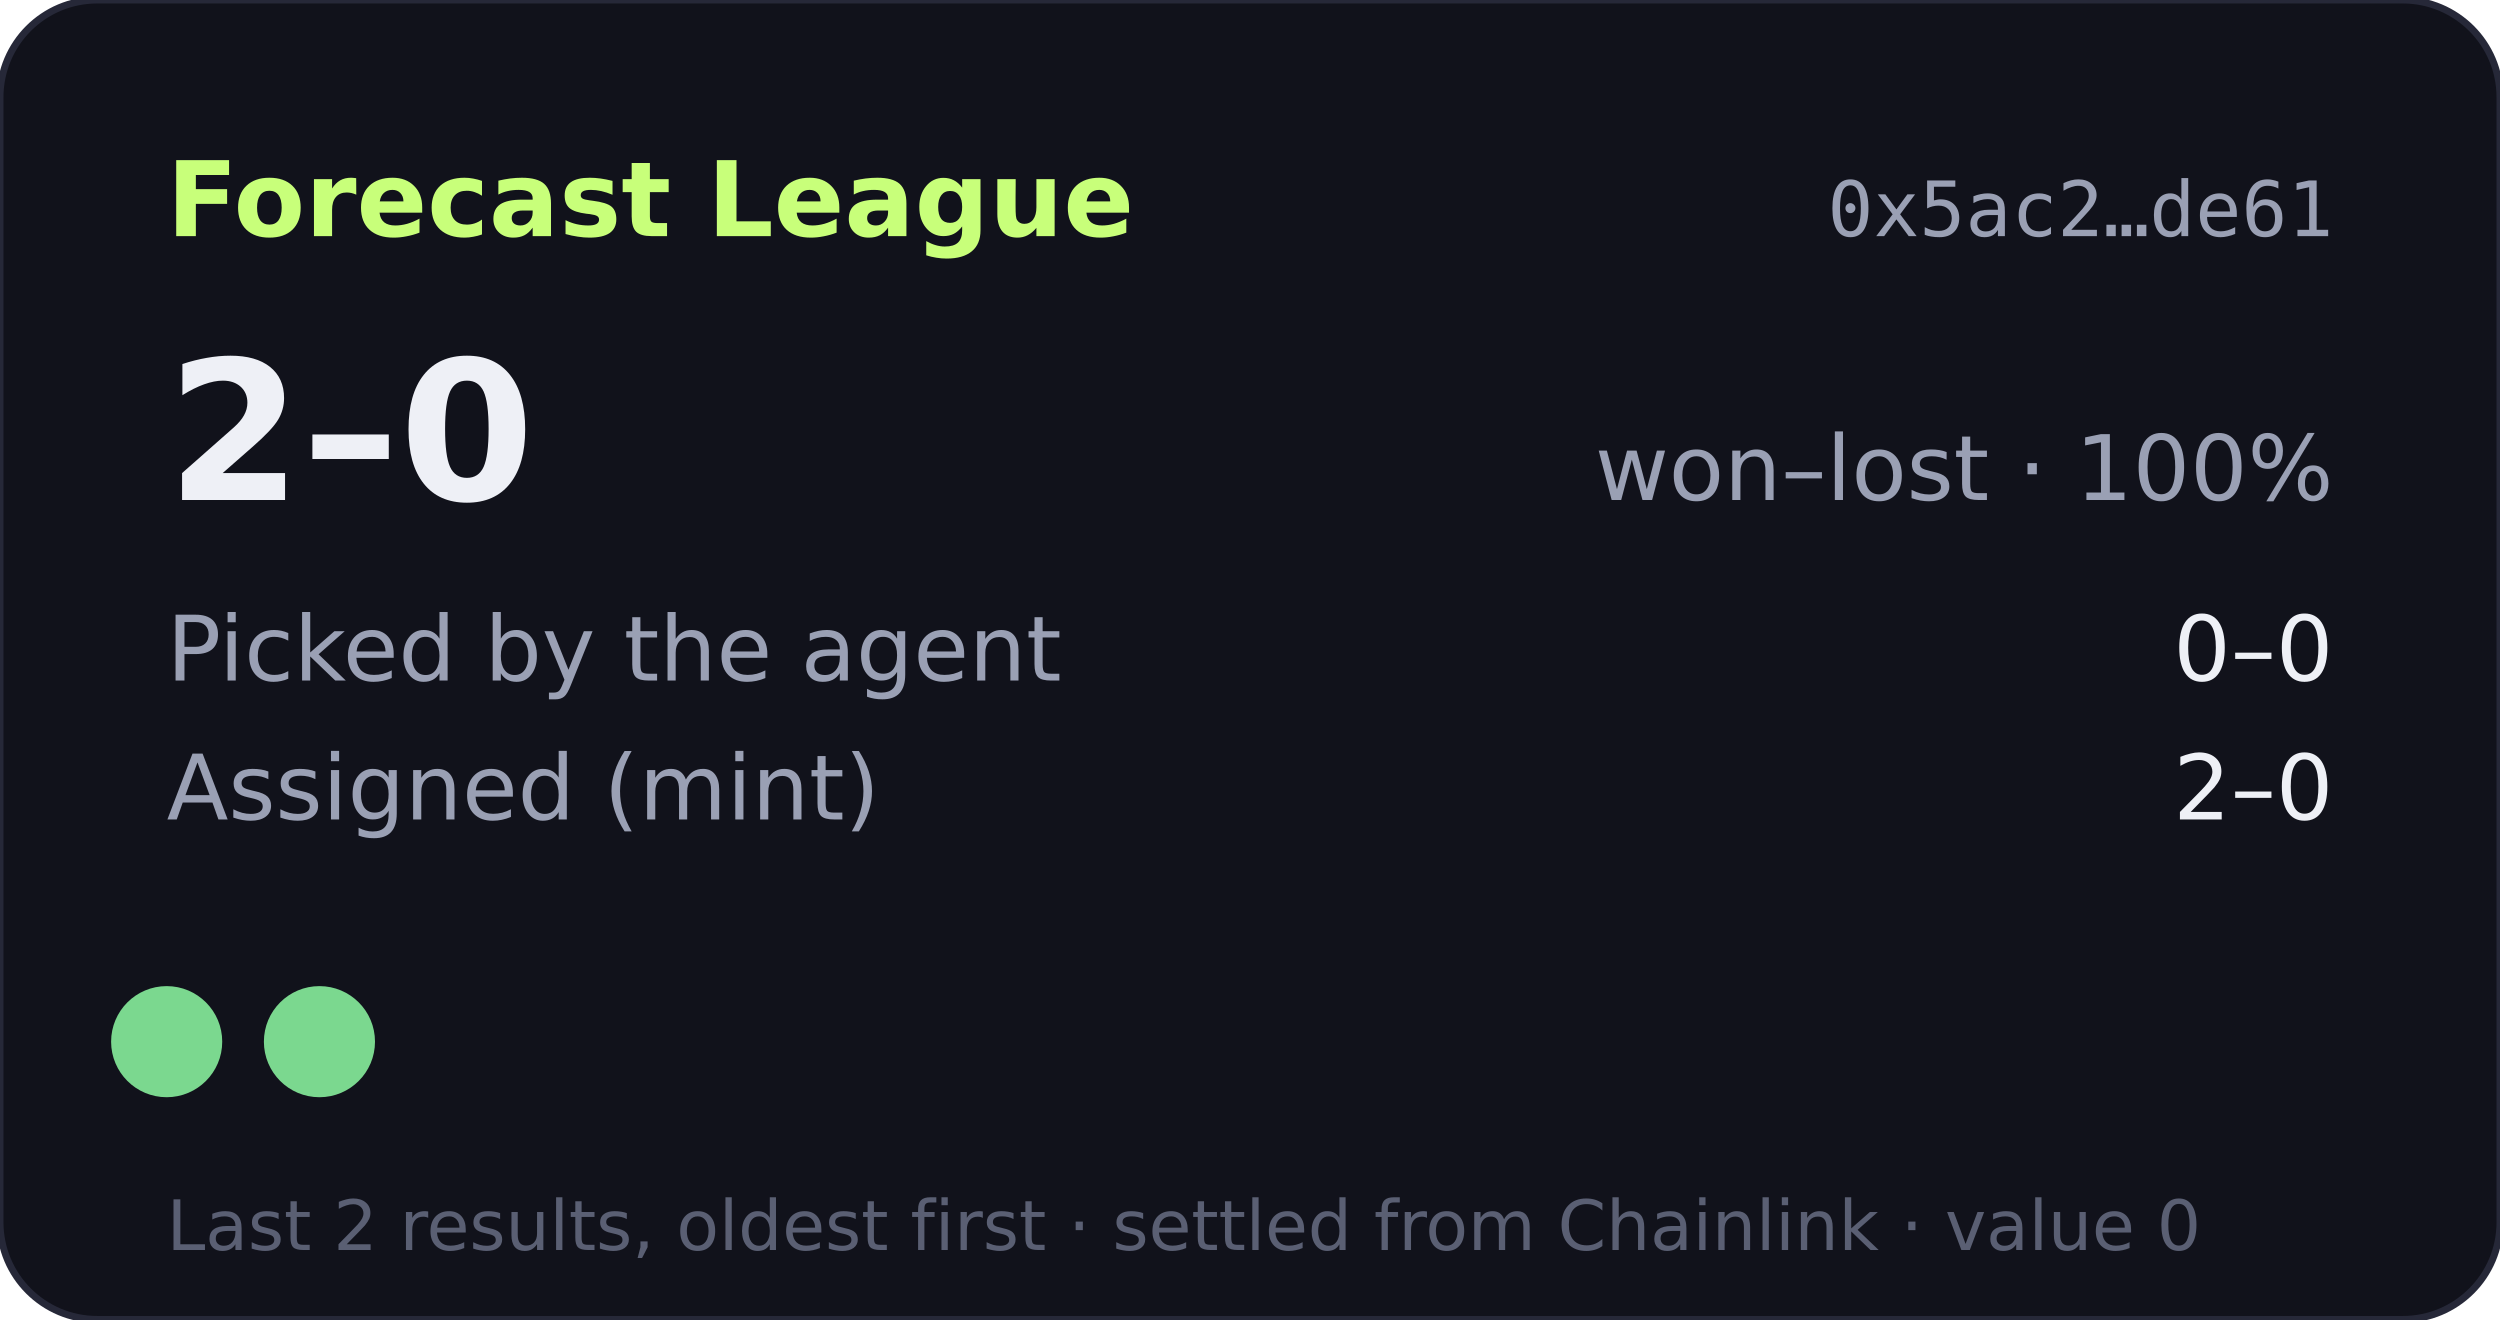
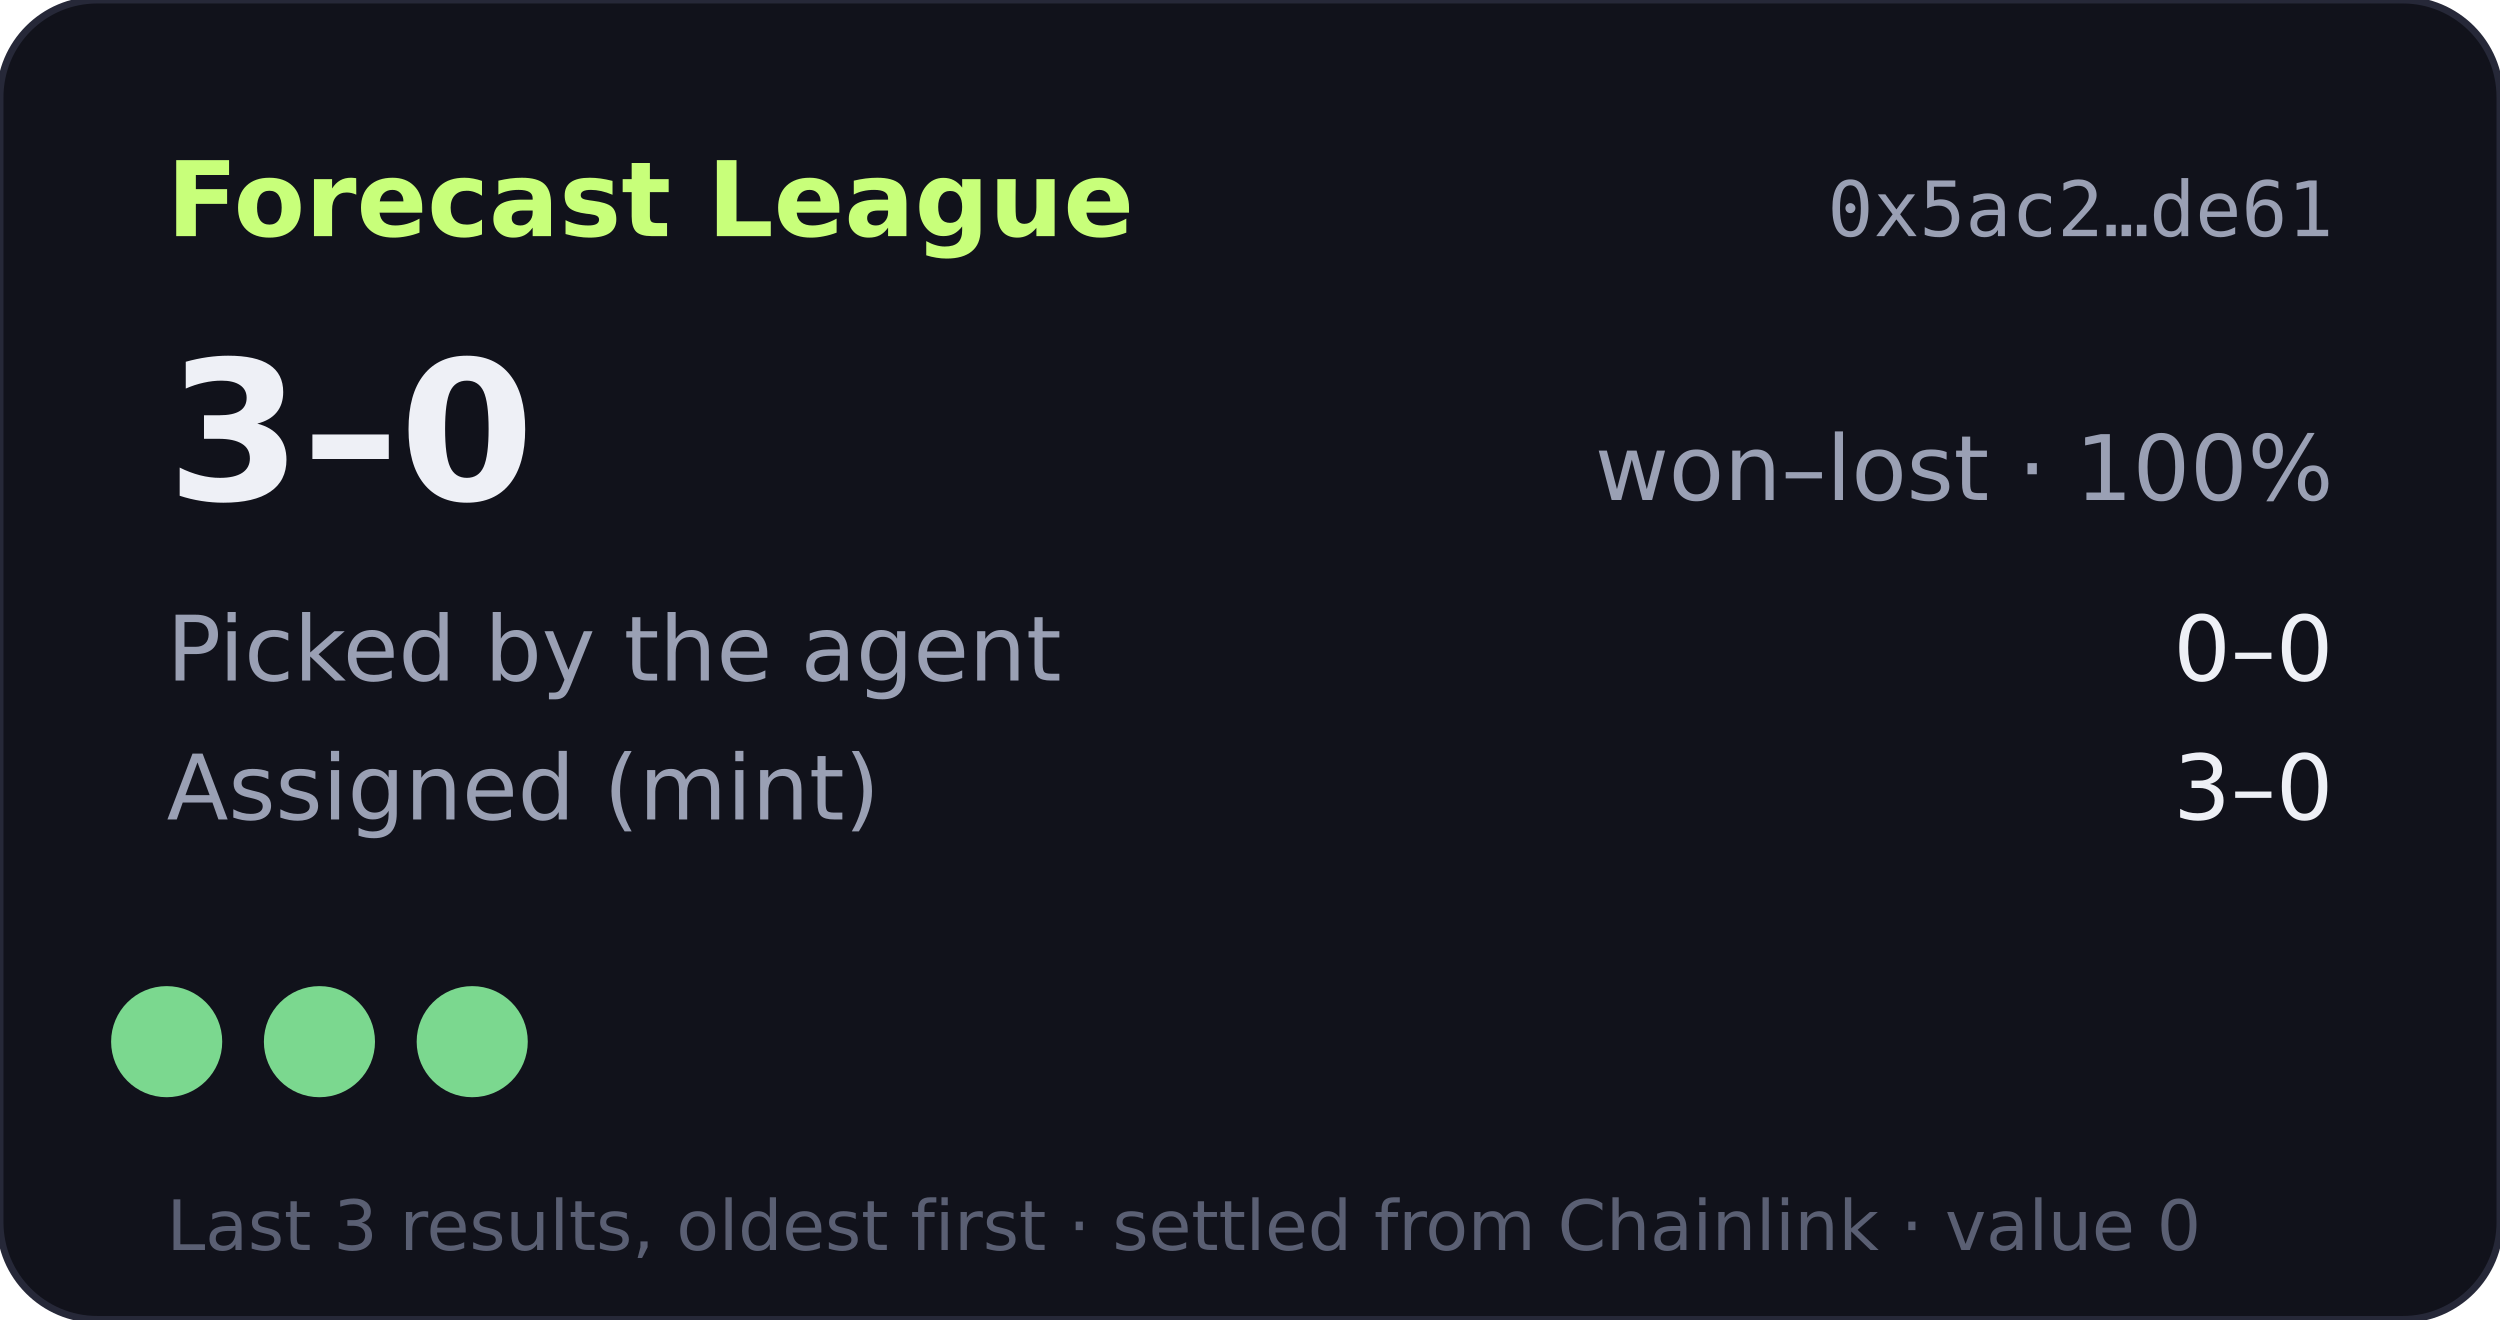
- <svg xmlns="http://www.w3.org/2000/svg" width="360" height="190" viewBox="0 0 360 190" role="img" aria-label="Forecast League record 2-0">
+ <svg xmlns="http://www.w3.org/2000/svg" width="360" height="190" viewBox="0 0 360 190" role="img" aria-label="Forecast League record 3-0">
  <rect width="360" height="190" rx="14" fill="#11121b" stroke="#262838" />
  <text x="24" y="34" fill="#c8ff7a" font-size="15" font-weight="700" font-family="Verdana,DejaVu Sans,sans-serif">Forecast League</text>
  <text x="336" y="34" fill="#9aa0b4" font-size="11" text-anchor="end" font-family="monospace">0x5ac2…de61</text>
  <g font-family="Verdana,DejaVu Sans,sans-serif">
-     <text x="24" y="72" fill="#eef0f6" font-size="28" font-weight="700">2–0</text>
+     <text x="24" y="72" fill="#eef0f6" font-size="28" font-weight="700">3–0</text>
    <text x="336" y="72" fill="#9aa0b4" font-size="13" text-anchor="end">won–lost · 100%</text>
    <text x="24" y="98" fill="#9aa0b4" font-size="13">Picked by the agent</text>
    <text x="336" y="98" fill="#eef0f6" font-size="13" text-anchor="end">0–0</text>
    <text x="24" y="118" fill="#9aa0b4" font-size="13">Assigned (mint)</text>
-     <text x="336" y="118" fill="#eef0f6" font-size="13" text-anchor="end">2–0</text>
+     <text x="336" y="118" fill="#eef0f6" font-size="13" text-anchor="end">3–0</text>
    <circle cx="24" cy="150" r="8" fill="#7bd88f" />
    <circle cx="46" cy="150" r="8" fill="#7bd88f" />
-     <text x="24" y="180" fill="#5a5f73" font-size="10">Last 2 results, oldest first · settled from Chainlink · value 0</text>
+     <circle cx="68" cy="150" r="8" fill="#7bd88f" />
+     <text x="24" y="180" fill="#5a5f73" font-size="10">Last 3 results, oldest first · settled from Chainlink · value 0</text>
  </g>
</svg>
